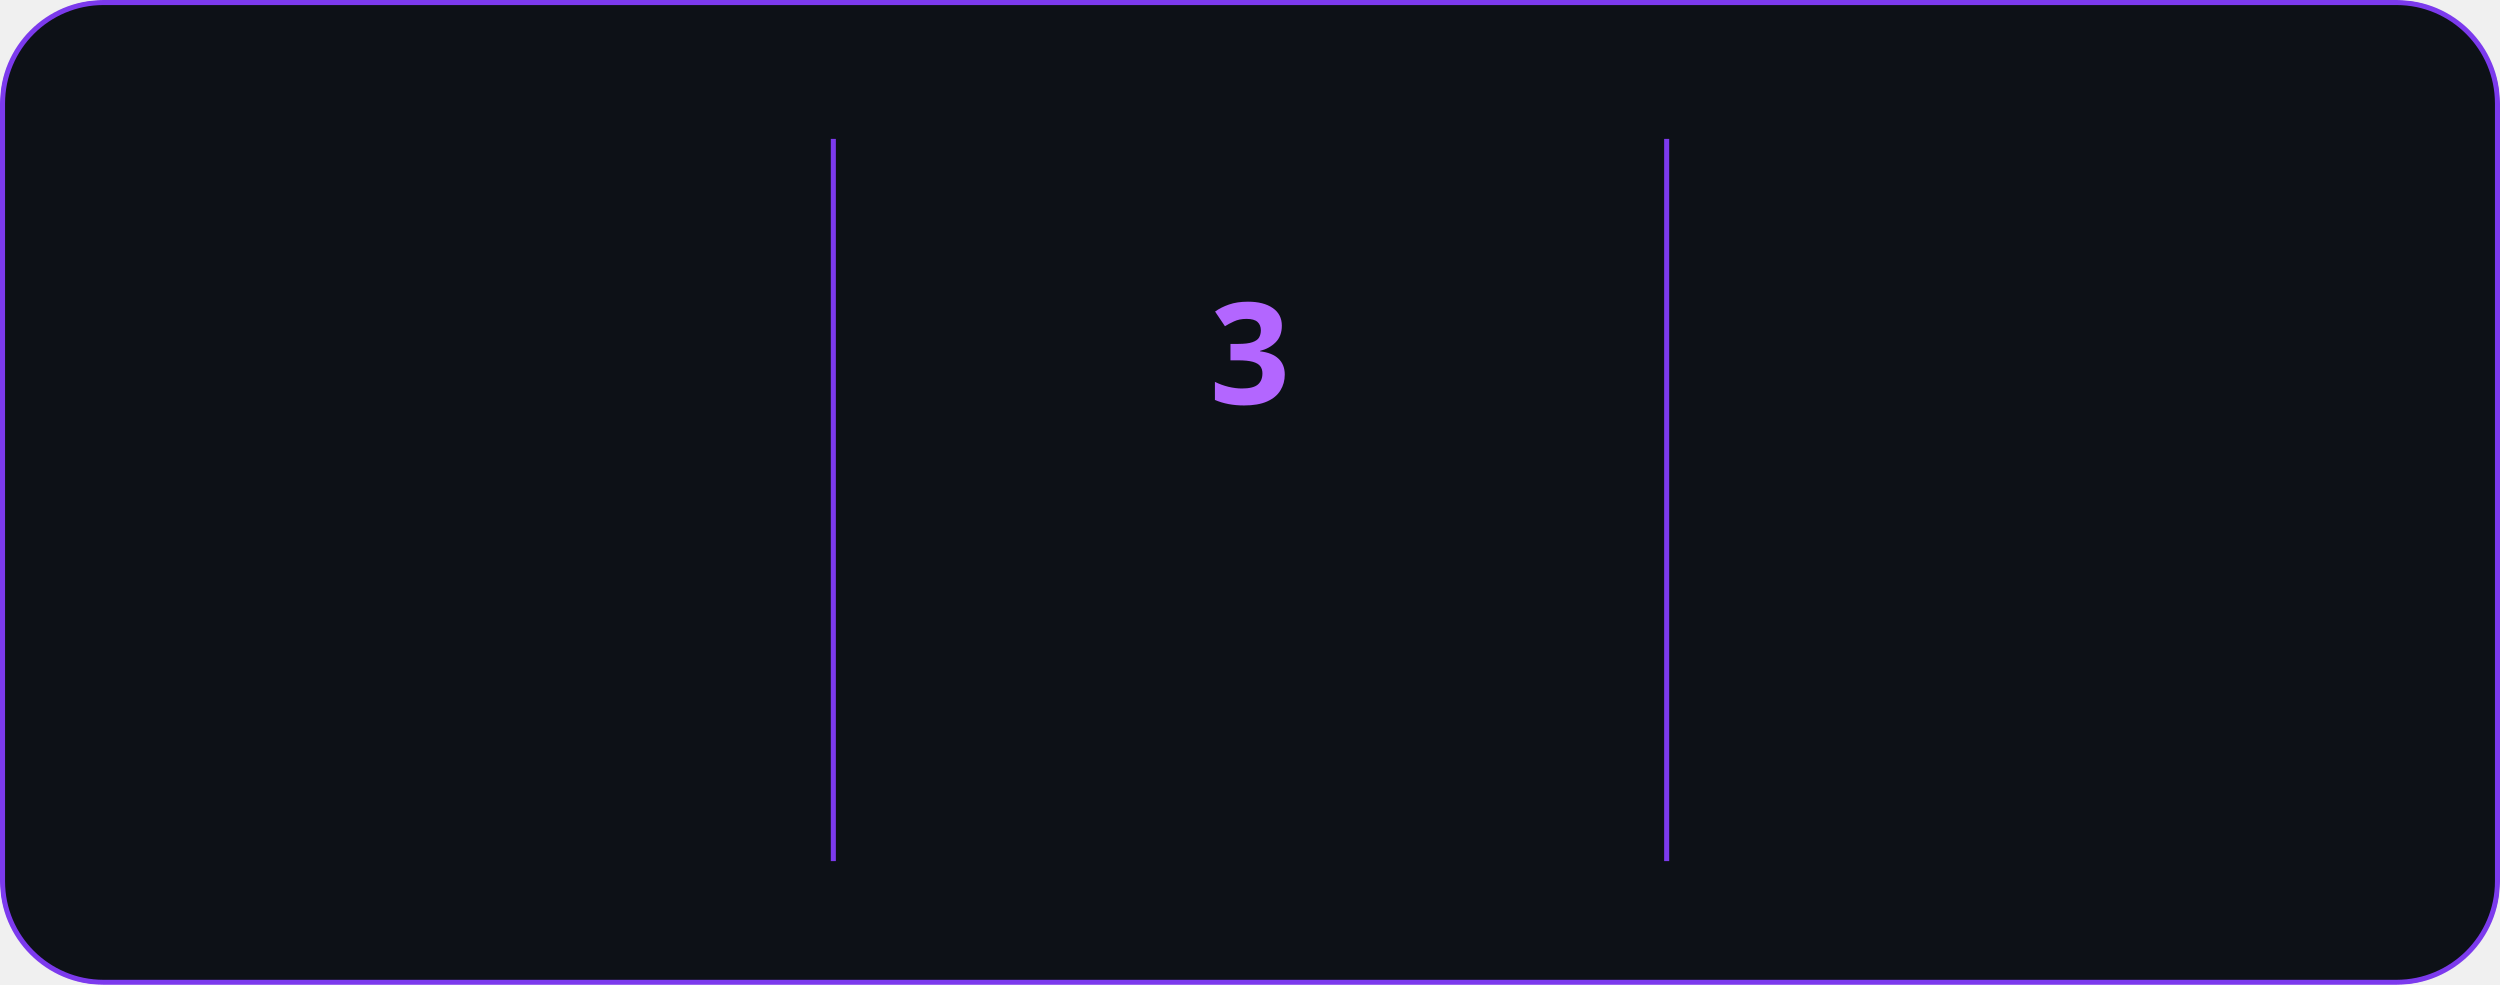
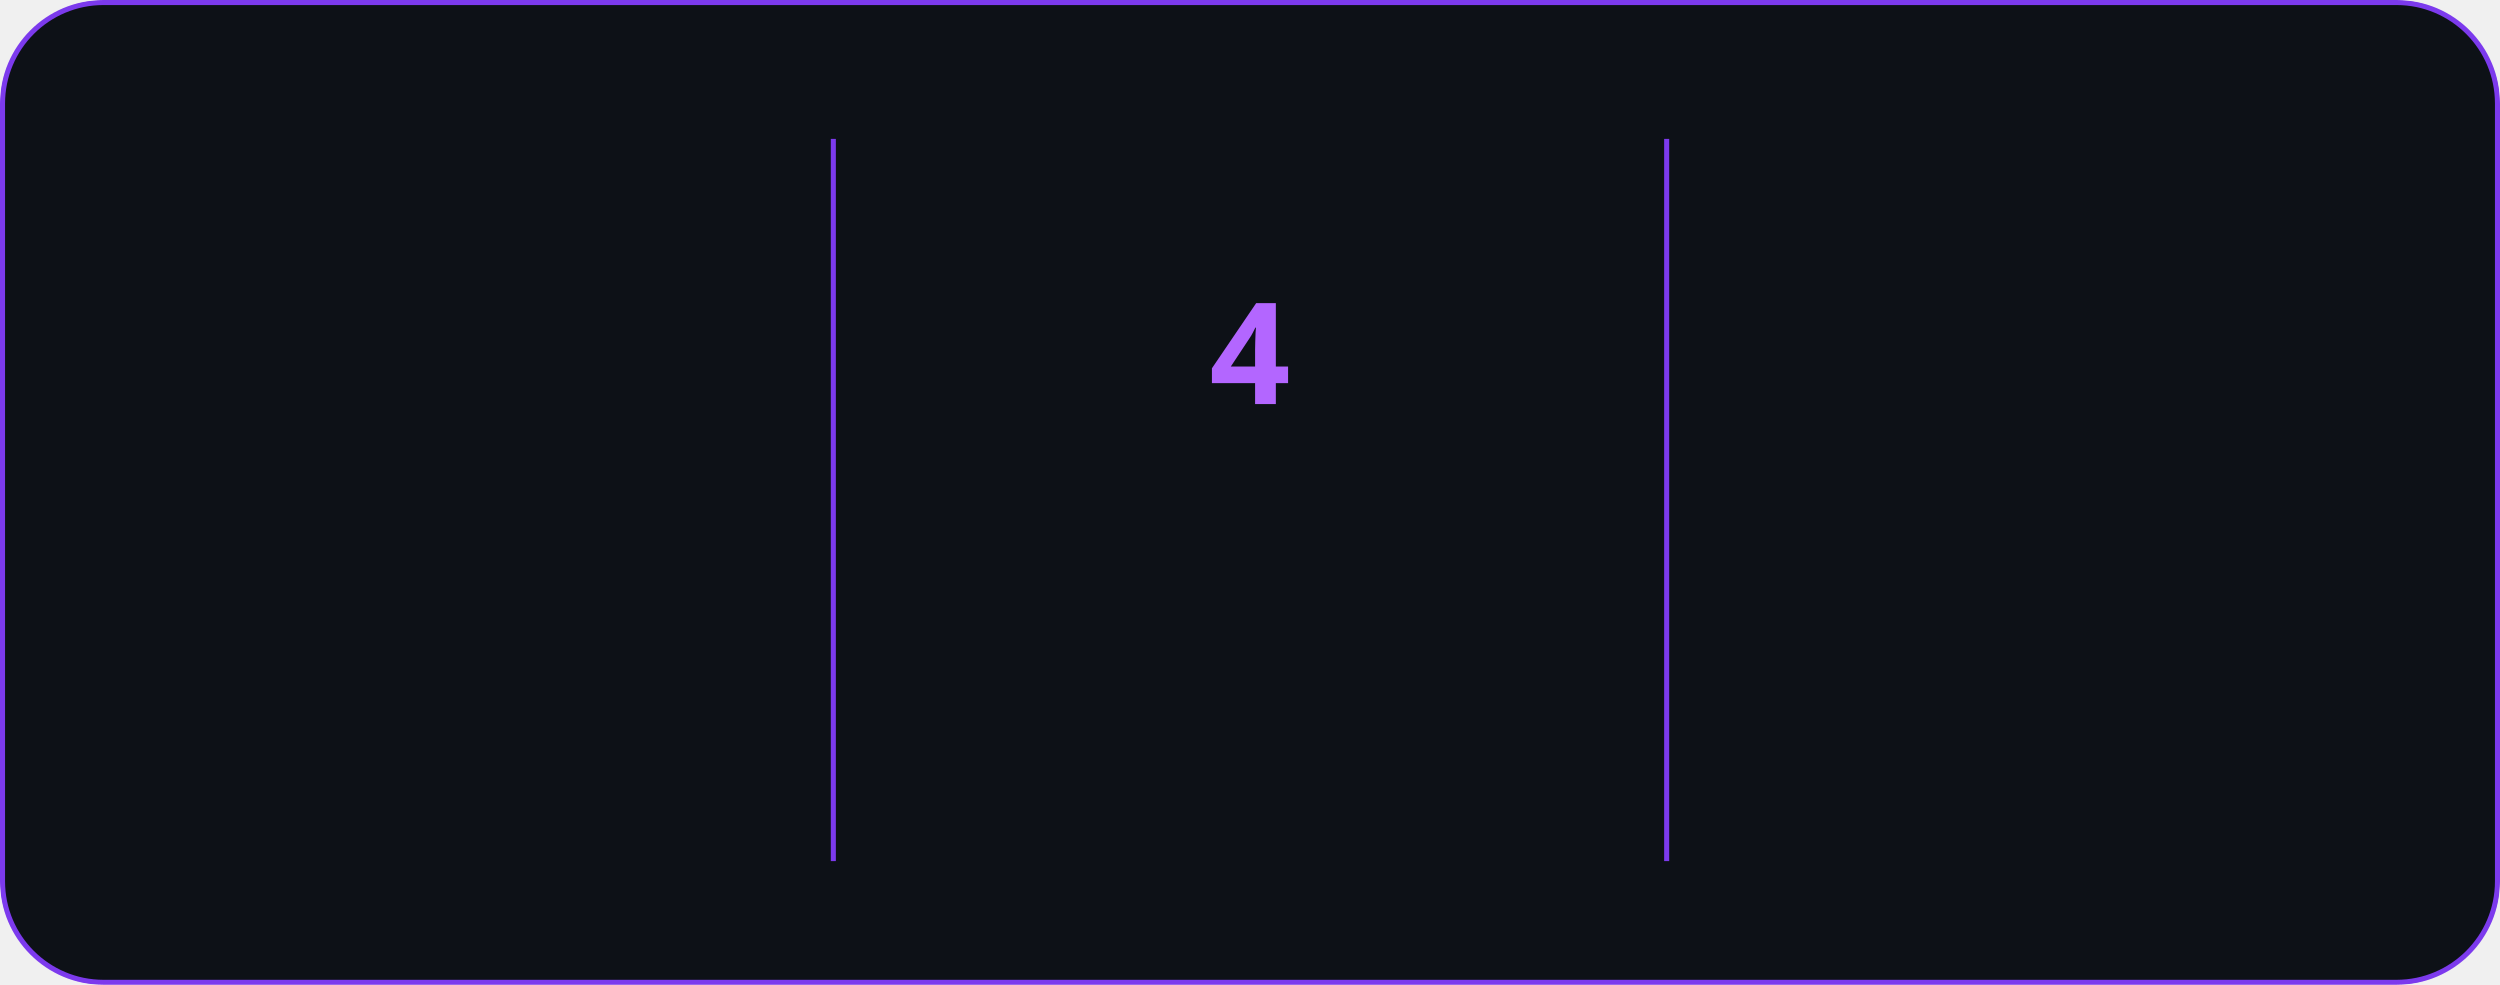
<svg xmlns="http://www.w3.org/2000/svg" style="isolation: isolate" viewBox="0 0 495 195" width="495px" height="195px" direction="ltr">
  <style>
            @keyframes currstreak {
                0% { font-size: 3px; opacity: 0.2; }
                80% { font-size: 34px; opacity: 1; }
                100% { font-size: 28px; opacity: 1; }
            }
            @keyframes fadein {
                0% { opacity: 0; }
                100% { opacity: 1; }
            }
        </style>
  <defs>
    <clipPath id="outer_rectangle">
      <rect width="495" height="195" rx="20" />
    </clipPath>
    <mask id="mask_out_ring_behind_fire">
      <rect width="495" height="195" fill="white" />
      <ellipse id="mask-ellipse" cx="247.5" cy="32" rx="13" ry="18" fill="black" />
    </mask>
  </defs>
  <g clip-path="url(#outer_rectangle)">
    <g style="isolation: isolate">
      <rect stroke="#7c3aed" fill="#0d1117" rx="20" x="0.5" y="0.5" width="494" height="194" />
    </g>
    <g style="isolation: isolate">
      <line x1="165" y1="28" x2="165" y2="170" vector-effect="non-scaling-stroke" stroke-width="1" stroke="#7c3aed" stroke-linejoin="miter" stroke-linecap="square" stroke-miterlimit="3" />
      <line x1="330" y1="28" x2="330" y2="170" vector-effect="non-scaling-stroke" stroke-width="1" stroke="#7c3aed" stroke-linejoin="miter" stroke-linecap="square" stroke-miterlimit="3" />
    </g>
    <g style="isolation: isolate">
      <g transform="translate(82.5, 48)">
        <text x="0" y="32" stroke-width="0" text-anchor="middle" fill="#c792ea" stroke="none" font-family="&quot;Segoe UI&quot;, Ubuntu, sans-serif" font-weight="700" font-size="28px" font-style="normal" style="opacity: 0; animation: fadein 0.5s linear forwards 0.6s">
-                         518
+                         523
                    </text>
      </g>
      <g transform="translate(82.5, 84)">
        <text x="0" y="32" stroke-width="0" text-anchor="middle" fill="#c792ea" stroke="none" font-family="&quot;Segoe UI&quot;, Ubuntu, sans-serif" font-weight="400" font-size="14px" font-style="normal" style="opacity: 0; animation: fadein 0.5s linear forwards 0.7s">
                        Total Contributions
                    </text>
      </g>
      <g transform="translate(82.5, 114)">
        <text x="0" y="32" stroke-width="0" text-anchor="middle" fill="#c792ea" stroke="none" font-family="&quot;Segoe UI&quot;, Ubuntu, sans-serif" font-weight="400" font-size="12px" font-style="normal" style="opacity: 0; animation: fadein 0.5s linear forwards 0.8s">
                        Apr 27, 2025 - Present
                    </text>
      </g>
    </g>
    <g style="isolation: isolate">
      <g transform="translate(247.5, 108)">
        <text x="0" y="32" stroke-width="0" text-anchor="middle" fill="#b366ff" stroke="none" font-family="&quot;Segoe UI&quot;, Ubuntu, sans-serif" font-weight="700" font-size="14px" font-style="normal" style="opacity: 0; animation: fadein 0.5s linear forwards 0.9s">
                        Current Streak
                    </text>
      </g>
      <g transform="translate(247.5, 145)">
        <text x="0" y="21" stroke-width="0" text-anchor="middle" fill="#c792ea" stroke="none" font-family="&quot;Segoe UI&quot;, Ubuntu, sans-serif" font-weight="400" font-size="12px" font-style="normal" style="opacity: 0; animation: fadein 0.5s linear forwards 0.9s">
-                         Jun 7 - Jun 9
+                         Jun 7 - Jun 10
                    </text>
      </g>
      <g mask="url(#mask_out_ring_behind_fire)">
        <circle cx="247.5" cy="71" r="40" fill="none" stroke="#b366ff" stroke-width="5" style="opacity: 0; animation: fadein 0.5s linear forwards 0.4s" />
      </g>
      <g transform="translate(247.5, 19.5)" stroke-opacity="0" style="opacity: 0; animation: fadein 0.5s linear forwards 0.6s">
        <path d="M -12 -0.5 L 15 -0.5 L 15 23.5 L -12 23.5 L -12 -0.5 Z" fill="none" />
        <path d="M 1.5 0.67 C 1.5 0.67 2.24 3.32 2.24 5.47 C 2.24 7.53 0.89 9.2 -1.17 9.2 C -3.23 9.2 -4.79 7.53 -4.79 5.47 L -4.76 5.11 C -6.78 7.51 -8 10.62 -8 13.99 C -8 18.41 -4.42 22 0 22 C 4.42 22 8 18.41 8 13.99 C 8 8.6 5.41 3.79 1.5 0.67 Z M -0.29 19 C -2.07 19 -3.51 17.6 -3.51 15.86 C -3.51 14.24 -2.46 13.1 -0.7 12.74 C 1.07 12.38 2.9 11.53 3.92 10.16 C 4.31 11.45 4.51 12.81 4.51 14.2 C 4.51 16.85 2.36 19 -0.29 19 Z" fill="#b366ff" stroke-opacity="0" />
      </g>
      <g transform="translate(247.5, 48)">
        <text x="0" y="32" stroke-width="0" text-anchor="middle" fill="#b366ff" stroke="none" font-family="&quot;Segoe UI&quot;, Ubuntu, sans-serif" font-weight="700" font-size="28px" font-style="normal" style="animation: currstreak 0.6s linear forwards">
-                         3
+                         4
                    </text>
      </g>
    </g>
    <g style="isolation: isolate">
      <g transform="translate(412.5, 48)">
        <text x="0" y="32" stroke-width="0" text-anchor="middle" fill="#c792ea" stroke="none" font-family="&quot;Segoe UI&quot;, Ubuntu, sans-serif" font-weight="700" font-size="28px" font-style="normal" style="opacity: 0; animation: fadein 0.5s linear forwards 1.2s">
                        9
                    </text>
      </g>
      <g transform="translate(412.5, 84)">
        <text x="0" y="32" stroke-width="0" text-anchor="middle" fill="#c792ea" stroke="none" font-family="&quot;Segoe UI&quot;, Ubuntu, sans-serif" font-weight="400" font-size="14px" font-style="normal" style="opacity: 0; animation: fadein 0.5s linear forwards 1.3s">
                        Longest Streak
                    </text>
      </g>
      <g transform="translate(412.5, 114)">
        <text x="0" y="32" stroke-width="0" text-anchor="middle" fill="#c792ea" stroke="none" font-family="&quot;Segoe UI&quot;, Ubuntu, sans-serif" font-weight="400" font-size="12px" font-style="normal" style="opacity: 0; animation: fadein 0.5s linear forwards 1.4s">
                        May 28 - Jun 5
                    </text>
      </g>
    </g>
  </g>
</svg>
